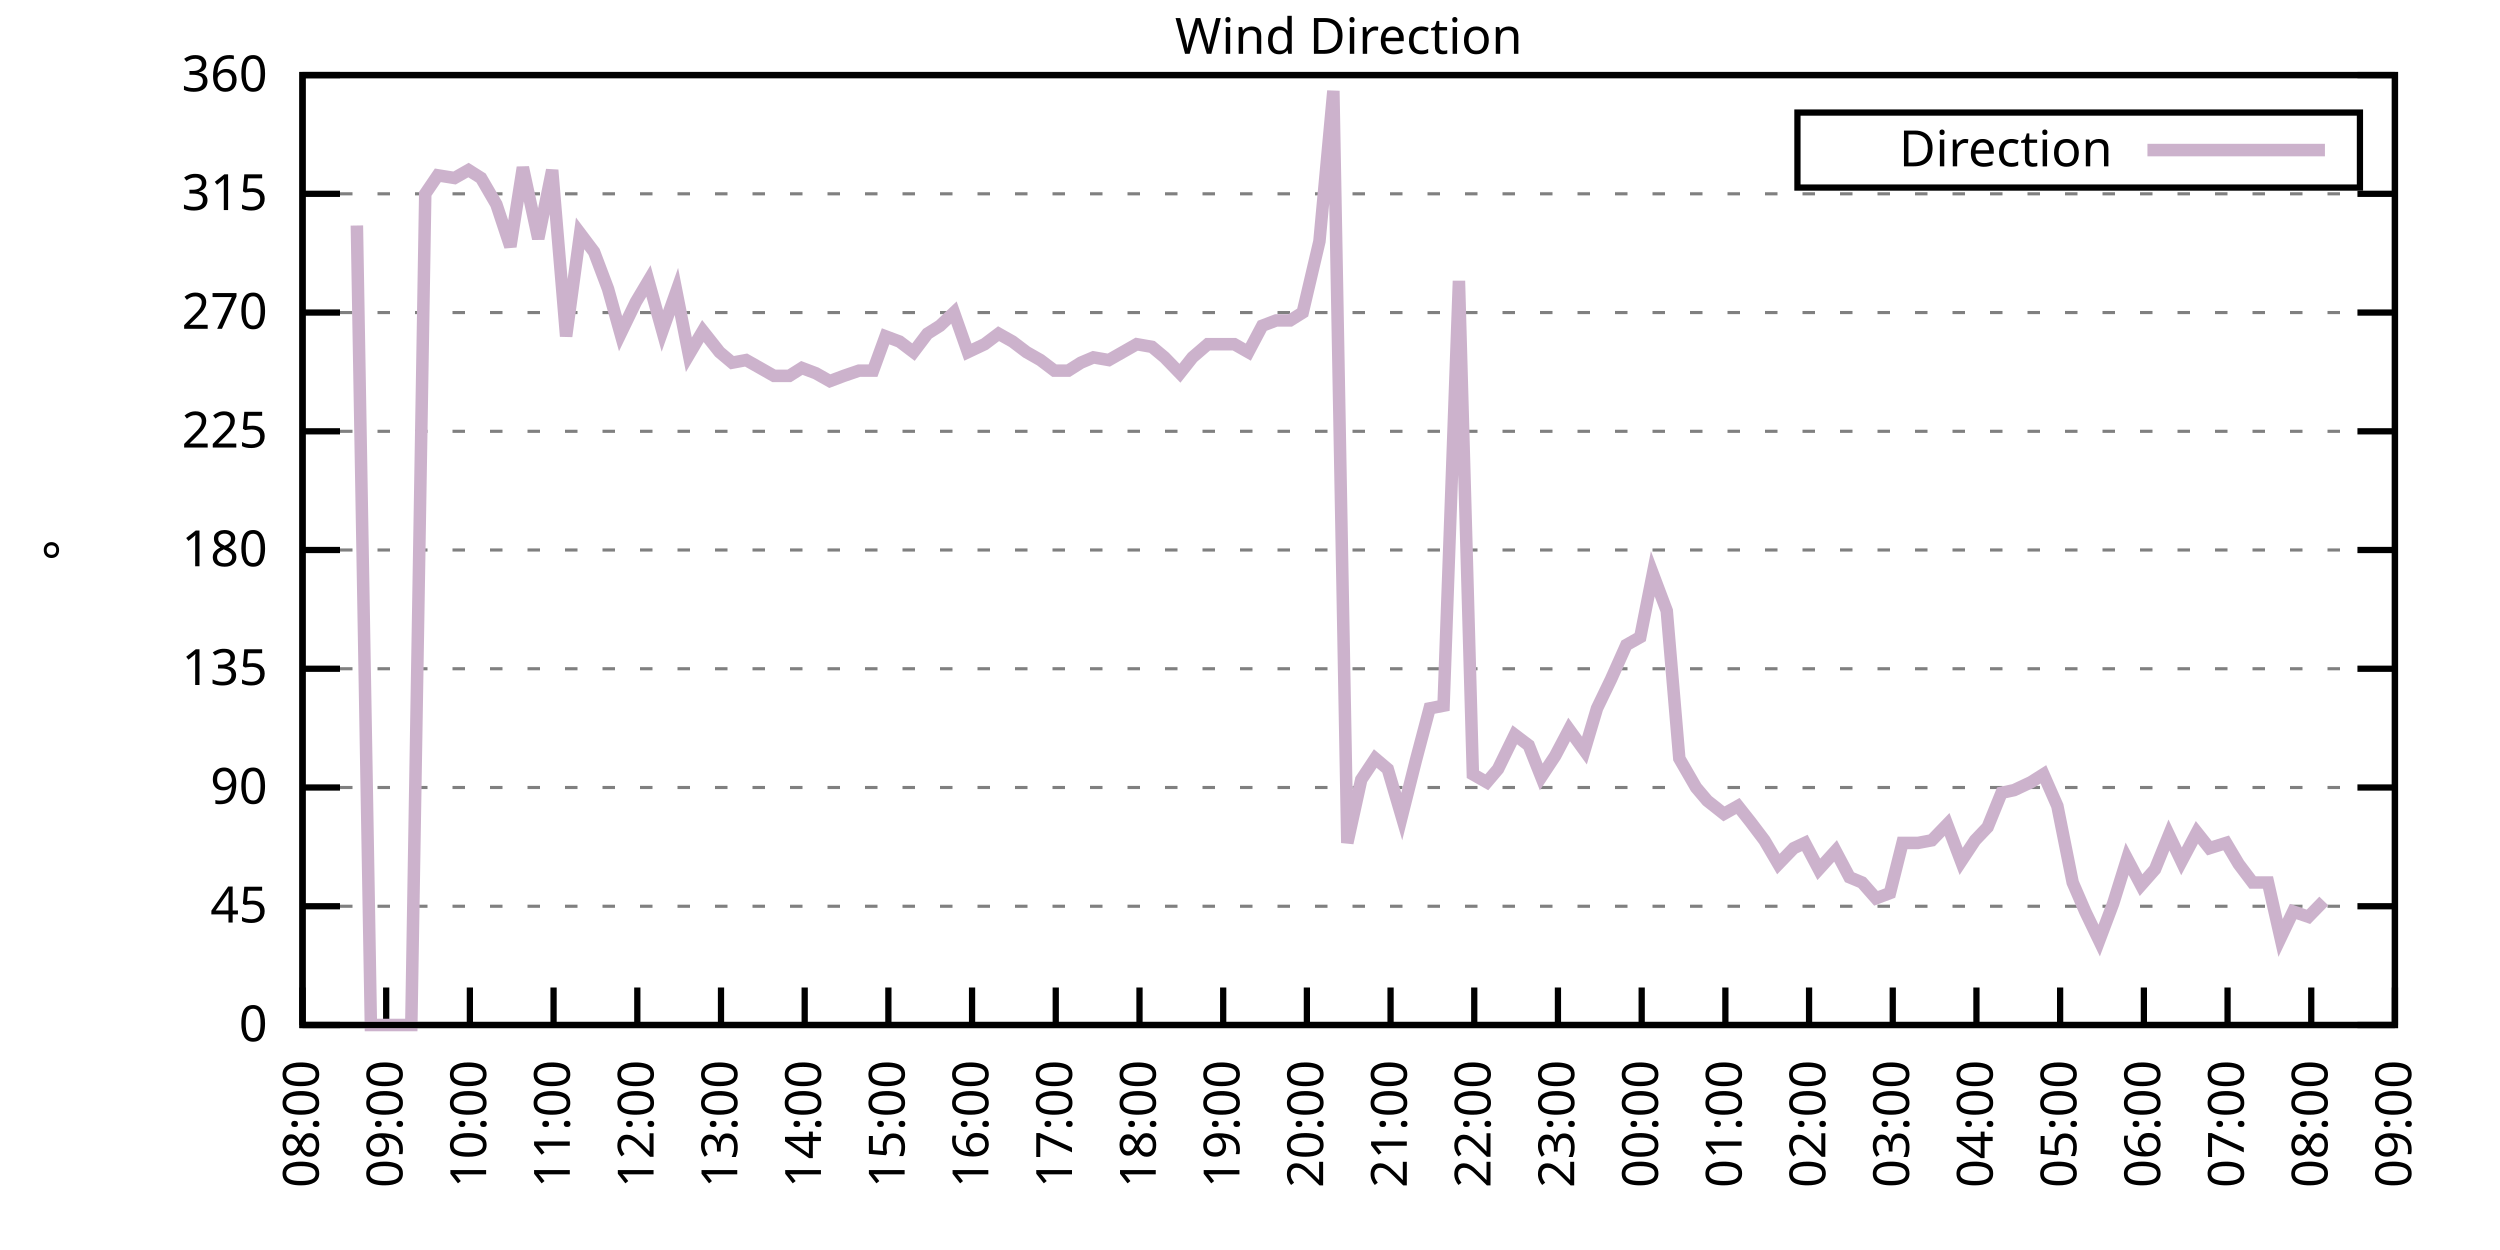
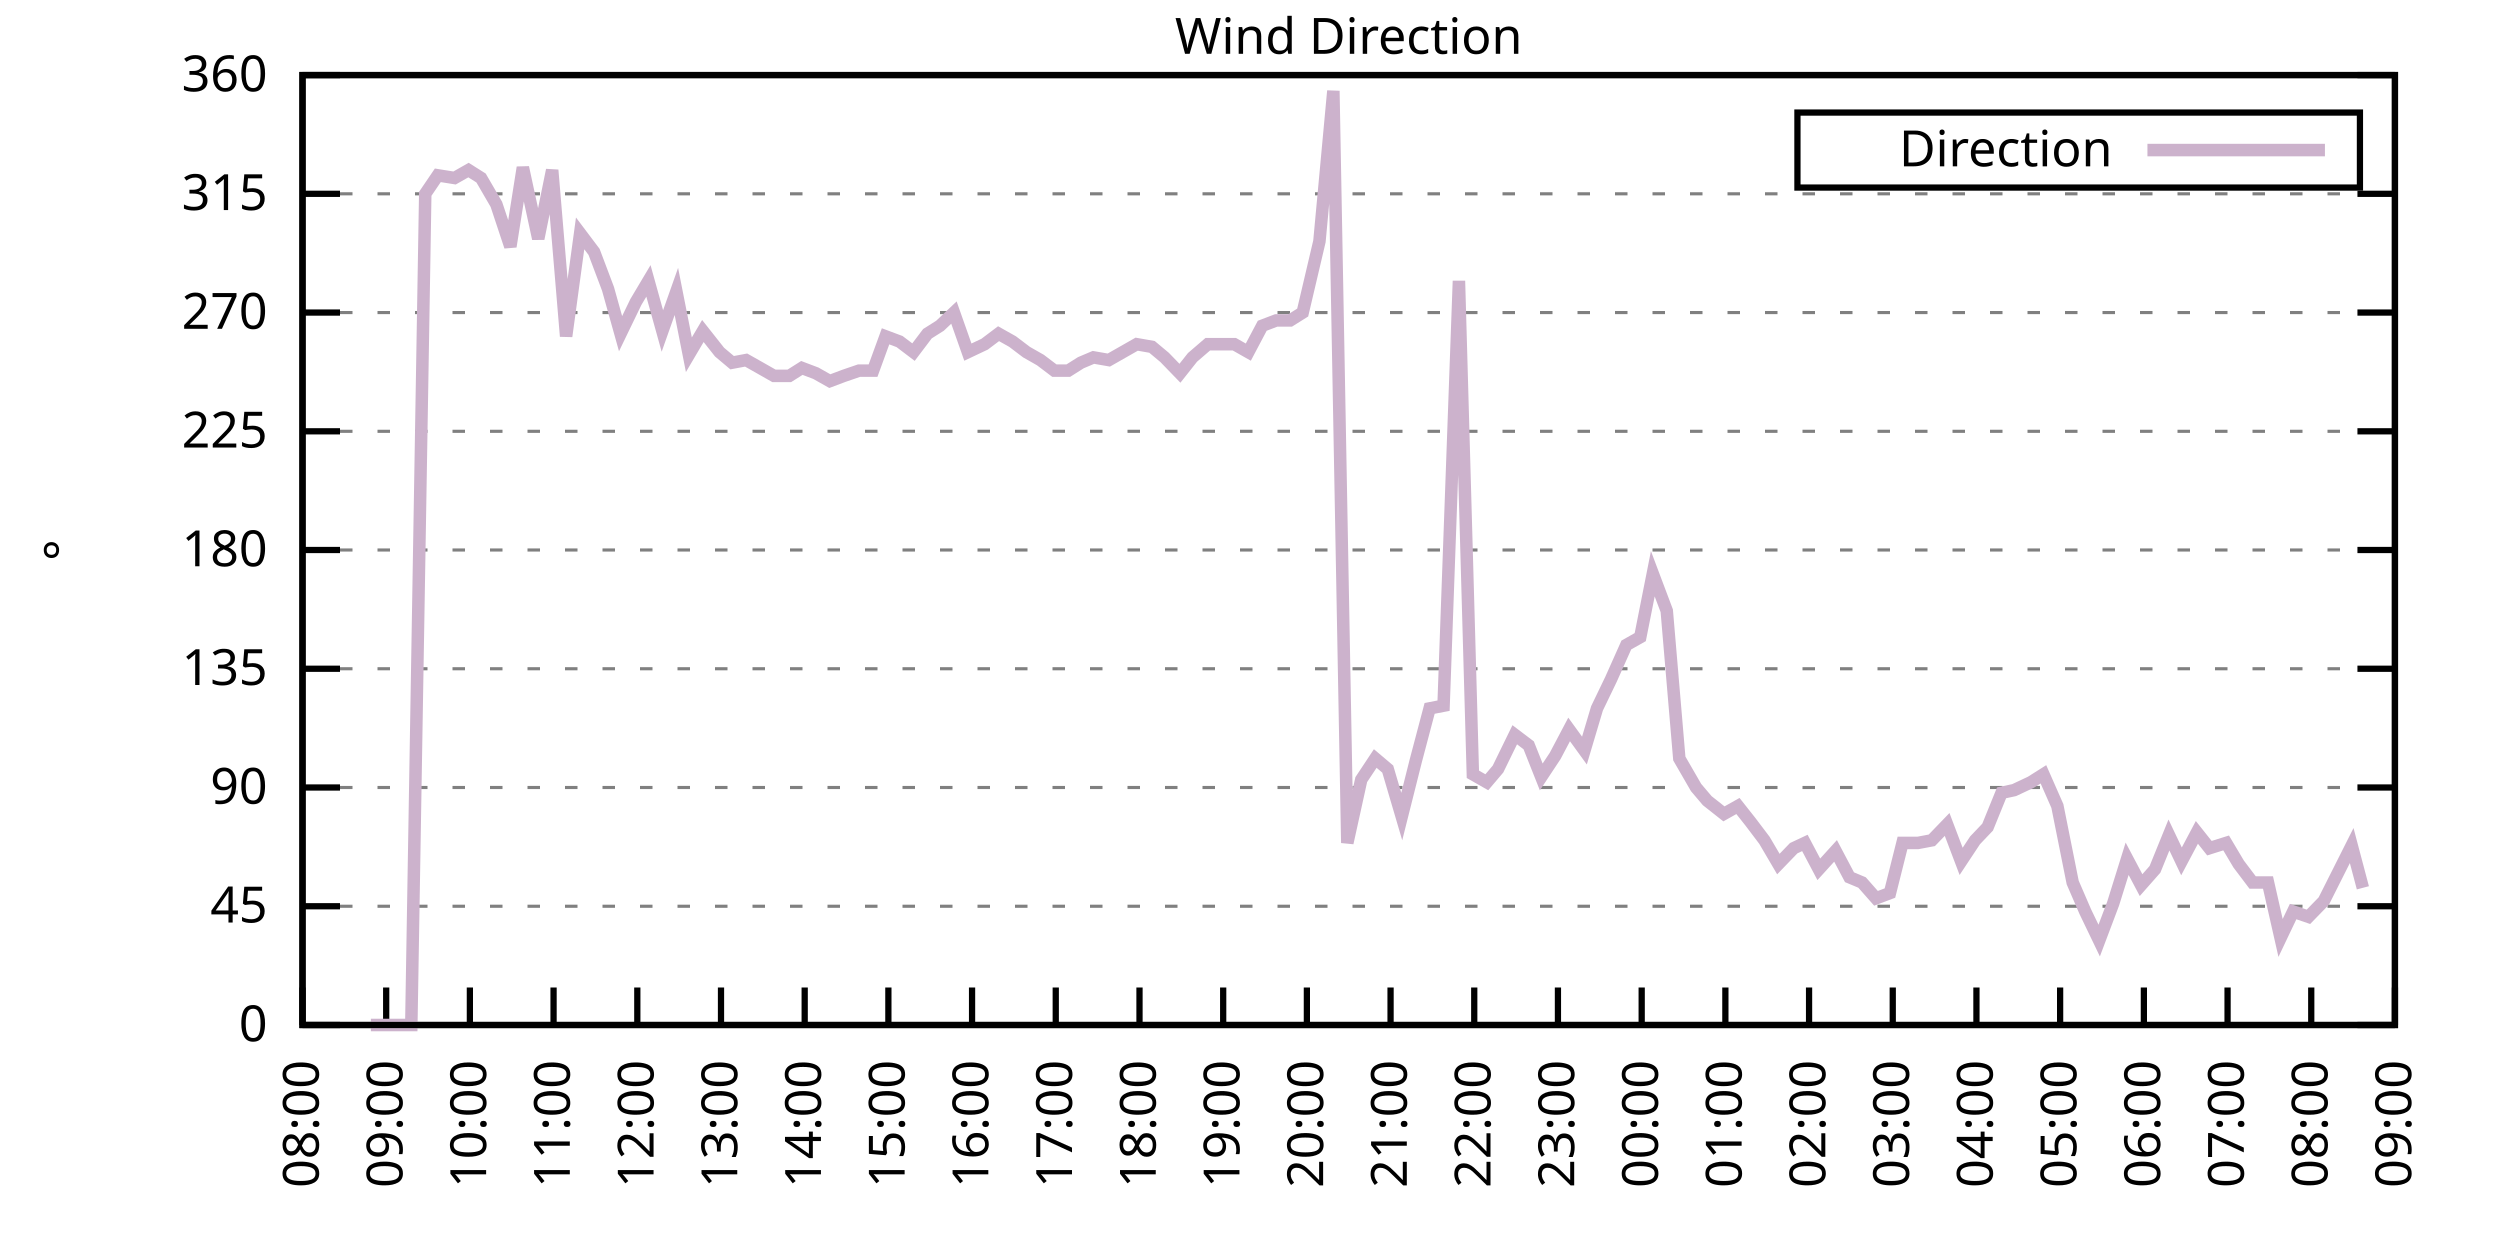
<svg xmlns="http://www.w3.org/2000/svg" xmlns:xlink="http://www.w3.org/1999/xlink" width="400" height="200" viewBox="0 0 400 200">
  <g id="gnuplot_canvas">
    <rect x="0" y="0" width="400" height="200" fill="none" />
    <defs>
      <circle id="gpDot" r="0.5" stroke-width="0.5" stroke="currentColor" />
      <path id="gpPt0" stroke-width="0.333" stroke="currentColor" d="M-1,0 h2 M0,-1 v2" />
      <path id="gpPt1" stroke-width="0.333" stroke="currentColor" d="M-1,-1 L1,1 M1,-1 L-1,1" />
      <path id="gpPt2" stroke-width="0.333" stroke="currentColor" d="M-1,0 L1,0 M0,-1 L0,1 M-1,-1 L1,1 M-1,1 L1,-1" />
      <rect id="gpPt3" stroke-width="0.333" stroke="currentColor" x="-1" y="-1" width="2" height="2" />
      <rect id="gpPt4" stroke-width="0.333" stroke="currentColor" fill="currentColor" x="-1" y="-1" width="2" height="2" />
      <circle id="gpPt5" stroke-width="0.333" stroke="currentColor" cx="0" cy="0" r="1" />
      <use xlink:href="#gpPt5" id="gpPt6" fill="currentColor" stroke="none" />
      <path id="gpPt7" stroke-width="0.333" stroke="currentColor" d="M0,-1.33 L-1.33,0.67 L1.33,0.67 z" />
      <use xlink:href="#gpPt7" id="gpPt8" fill="currentColor" stroke="none" />
      <use xlink:href="#gpPt7" id="gpPt9" stroke="currentColor" transform="rotate(180)" />
      <use xlink:href="#gpPt9" id="gpPt10" fill="currentColor" stroke="none" />
      <use xlink:href="#gpPt3" id="gpPt11" stroke="currentColor" transform="rotate(45)" />
      <use xlink:href="#gpPt11" id="gpPt12" fill="currentColor" stroke="none" />
      <path id="gpPt13" stroke-width="0.333" stroke="currentColor" d="M0,1.330 L1.265,0.411 L0.782,-1.067 L-0.782,-1.076 L-1.265,0.411 z" />
      <use xlink:href="#gpPt13" id="gpPt14" fill="currentColor" stroke="none" />
      <filter id="textbox" filterUnits="objectBoundingBox" x="0" y="0" height="1" width="1">
        <feFlood flood-color="white" flood-opacity="1" result="bgnd" />
        <feComposite in="SourceGraphic" in2="bgnd" operator="atop" />
      </filter>
      <filter id="greybox" filterUnits="objectBoundingBox" x="0" y="0" height="1" width="1">
        <feFlood flood-color="lightgrey" flood-opacity="1" result="grey" />
        <feComposite in="SourceGraphic" in2="grey" operator="atop" />
      </filter>
    </defs>
    <g fill="none" color="white" stroke="currentColor" stroke-width="1.00" stroke-linecap="butt" stroke-linejoin="miter">
</g>
    <g fill="none" color="black" stroke="currentColor" stroke-width="1.00" stroke-linecap="butt" stroke-linejoin="miter">
      <g stroke="none" shape-rendering="crispEdges">
        <polygon fill="rgb(255, 255, 255)" points="48.40,164.00 383.18,164.00 383.18,12.02 48.40,12.02 " />
      </g>
    </g>
    <g fill="none" color="black" stroke="currentColor" stroke-width="1.00" stroke-linecap="butt" stroke-linejoin="miter">
</g>
    <g fill="none" color="black" stroke="black" stroke-width="0.50" stroke-linecap="butt" stroke-linejoin="miter">
</g>
    <g fill="none" color="gray" stroke="currentColor" stroke-width="0.50" stroke-linecap="butt" stroke-linejoin="miter">
      <path stroke="gray" stroke-dasharray="2,4" class="gridline" d="M48.40,164.00 L383.19,164.00  " />
    </g>
    <g fill="none" color="gray" stroke="gray" stroke-width="1.00" stroke-linecap="butt" stroke-linejoin="miter">
</g>
    <g fill="none" color="black" stroke="currentColor" stroke-width="1.00" stroke-linecap="butt" stroke-linejoin="miter">
      <path stroke="black" d="M48.40,164.00 L54.40,164.00 M383.19,164.00 L377.19,164.00  " />
      <g transform="translate(42.80,166.60)" stroke="none" fill="black" font-family="Sans" font-size="8.00" text-anchor="end">
        <text>
          <tspan font-family="Sans"> 0</tspan>
        </text>
      </g>
    </g>
    <g fill="none" color="black" stroke="currentColor" stroke-width="1.00" stroke-linecap="butt" stroke-linejoin="miter">
</g>
    <g fill="none" color="black" stroke="black" stroke-width="0.50" stroke-linecap="butt" stroke-linejoin="miter">
</g>
    <g fill="none" color="gray" stroke="currentColor" stroke-width="0.50" stroke-linecap="butt" stroke-linejoin="miter">
      <path stroke="gray" stroke-dasharray="2,4" class="gridline" d="M48.40,145.00 L383.19,145.00  " />
    </g>
    <g fill="none" color="gray" stroke="gray" stroke-width="1.00" stroke-linecap="butt" stroke-linejoin="miter">
</g>
    <g fill="none" color="black" stroke="currentColor" stroke-width="1.00" stroke-linecap="butt" stroke-linejoin="miter">
      <path stroke="black" d="M48.40,145.00 L54.40,145.00 M383.19,145.00 L377.19,145.00  " />
      <g transform="translate(42.80,147.60)" stroke="none" fill="black" font-family="Sans" font-size="8.00" text-anchor="end">
        <text>
          <tspan font-family="Sans"> 45</tspan>
        </text>
      </g>
    </g>
    <g fill="none" color="black" stroke="currentColor" stroke-width="1.00" stroke-linecap="butt" stroke-linejoin="miter">
</g>
    <g fill="none" color="black" stroke="black" stroke-width="0.50" stroke-linecap="butt" stroke-linejoin="miter">
</g>
    <g fill="none" color="gray" stroke="currentColor" stroke-width="0.50" stroke-linecap="butt" stroke-linejoin="miter">
      <path stroke="gray" stroke-dasharray="2,4" class="gridline" d="M48.40,126.00 L383.19,126.00  " />
    </g>
    <g fill="none" color="gray" stroke="gray" stroke-width="1.00" stroke-linecap="butt" stroke-linejoin="miter">
</g>
    <g fill="none" color="black" stroke="currentColor" stroke-width="1.00" stroke-linecap="butt" stroke-linejoin="miter">
      <path stroke="black" d="M48.40,126.00 L54.40,126.00 M383.19,126.00 L377.19,126.00  " />
      <g transform="translate(42.80,128.60)" stroke="none" fill="black" font-family="Sans" font-size="8.00" text-anchor="end">
        <text>
          <tspan font-family="Sans"> 90</tspan>
        </text>
      </g>
    </g>
    <g fill="none" color="black" stroke="currentColor" stroke-width="1.00" stroke-linecap="butt" stroke-linejoin="miter">
</g>
    <g fill="none" color="black" stroke="black" stroke-width="0.50" stroke-linecap="butt" stroke-linejoin="miter">
</g>
    <g fill="none" color="gray" stroke="currentColor" stroke-width="0.50" stroke-linecap="butt" stroke-linejoin="miter">
      <path stroke="gray" stroke-dasharray="2,4" class="gridline" d="M48.40,107.00 L383.19,107.00  " />
    </g>
    <g fill="none" color="gray" stroke="gray" stroke-width="1.00" stroke-linecap="butt" stroke-linejoin="miter">
</g>
    <g fill="none" color="black" stroke="currentColor" stroke-width="1.00" stroke-linecap="butt" stroke-linejoin="miter">
      <path stroke="black" d="M48.40,107.00 L54.40,107.00 M383.19,107.00 L377.19,107.00  " />
      <g transform="translate(42.80,109.60)" stroke="none" fill="black" font-family="Sans" font-size="8.00" text-anchor="end">
        <text>
          <tspan font-family="Sans"> 135</tspan>
        </text>
      </g>
    </g>
    <g fill="none" color="black" stroke="currentColor" stroke-width="1.00" stroke-linecap="butt" stroke-linejoin="miter">
</g>
    <g fill="none" color="black" stroke="black" stroke-width="0.50" stroke-linecap="butt" stroke-linejoin="miter">
</g>
    <g fill="none" color="gray" stroke="currentColor" stroke-width="0.50" stroke-linecap="butt" stroke-linejoin="miter">
      <path stroke="gray" stroke-dasharray="2,4" class="gridline" d="M48.40,88.00 L383.19,88.00  " />
    </g>
    <g fill="none" color="gray" stroke="gray" stroke-width="1.00" stroke-linecap="butt" stroke-linejoin="miter">
</g>
    <g fill="none" color="black" stroke="currentColor" stroke-width="1.00" stroke-linecap="butt" stroke-linejoin="miter">
      <path stroke="black" d="M48.40,88.00 L54.40,88.00 M383.19,88.00 L377.19,88.00  " />
      <g transform="translate(42.80,90.60)" stroke="none" fill="black" font-family="Sans" font-size="8.00" text-anchor="end">
        <text>
          <tspan font-family="Sans"> 180</tspan>
        </text>
      </g>
    </g>
    <g fill="none" color="black" stroke="currentColor" stroke-width="1.00" stroke-linecap="butt" stroke-linejoin="miter">
</g>
    <g fill="none" color="black" stroke="black" stroke-width="0.50" stroke-linecap="butt" stroke-linejoin="miter">
</g>
    <g fill="none" color="gray" stroke="currentColor" stroke-width="0.50" stroke-linecap="butt" stroke-linejoin="miter">
      <path stroke="gray" stroke-dasharray="2,4" class="gridline" d="M48.40,69.01 L383.19,69.01  " />
    </g>
    <g fill="none" color="gray" stroke="gray" stroke-width="1.00" stroke-linecap="butt" stroke-linejoin="miter">
</g>
    <g fill="none" color="black" stroke="currentColor" stroke-width="1.00" stroke-linecap="butt" stroke-linejoin="miter">
      <path stroke="black" d="M48.40,69.01 L54.40,69.01 M383.19,69.01 L377.19,69.01  " />
      <g transform="translate(42.80,71.61)" stroke="none" fill="black" font-family="Sans" font-size="8.00" text-anchor="end">
        <text>
          <tspan font-family="Sans"> 225</tspan>
        </text>
      </g>
    </g>
    <g fill="none" color="black" stroke="currentColor" stroke-width="1.00" stroke-linecap="butt" stroke-linejoin="miter">
</g>
    <g fill="none" color="black" stroke="black" stroke-width="0.50" stroke-linecap="butt" stroke-linejoin="miter">
</g>
    <g fill="none" color="gray" stroke="currentColor" stroke-width="0.50" stroke-linecap="butt" stroke-linejoin="miter">
      <path stroke="gray" stroke-dasharray="2,4" class="gridline" d="M48.40,50.01 L383.19,50.01  " />
    </g>
    <g fill="none" color="gray" stroke="gray" stroke-width="1.00" stroke-linecap="butt" stroke-linejoin="miter">
</g>
    <g fill="none" color="black" stroke="currentColor" stroke-width="1.00" stroke-linecap="butt" stroke-linejoin="miter">
      <path stroke="black" d="M48.40,50.01 L54.40,50.01 M383.19,50.01 L377.19,50.01  " />
      <g transform="translate(42.80,52.61)" stroke="none" fill="black" font-family="Sans" font-size="8.00" text-anchor="end">
        <text>
          <tspan font-family="Sans"> 270</tspan>
        </text>
      </g>
    </g>
    <g fill="none" color="black" stroke="currentColor" stroke-width="1.00" stroke-linecap="butt" stroke-linejoin="miter">
</g>
    <g fill="none" color="black" stroke="black" stroke-width="0.50" stroke-linecap="butt" stroke-linejoin="miter">
</g>
    <g fill="none" color="gray" stroke="currentColor" stroke-width="0.50" stroke-linecap="butt" stroke-linejoin="miter">
      <path stroke="gray" stroke-dasharray="2,4" class="gridline" d="M48.40,31.01 L383.19,31.01  " />
    </g>
    <g fill="none" color="gray" stroke="gray" stroke-width="1.00" stroke-linecap="butt" stroke-linejoin="miter">
</g>
    <g fill="none" color="black" stroke="currentColor" stroke-width="1.00" stroke-linecap="butt" stroke-linejoin="miter">
      <path stroke="black" d="M48.40,31.01 L54.40,31.01 M383.19,31.01 L377.19,31.01  " />
      <g transform="translate(42.80,33.61)" stroke="none" fill="black" font-family="Sans" font-size="8.00" text-anchor="end">
        <text>
          <tspan font-family="Sans"> 315</tspan>
        </text>
      </g>
    </g>
    <g fill="none" color="black" stroke="currentColor" stroke-width="1.00" stroke-linecap="butt" stroke-linejoin="miter">
</g>
    <g fill="none" color="black" stroke="black" stroke-width="0.50" stroke-linecap="butt" stroke-linejoin="miter">
</g>
    <g fill="none" color="gray" stroke="currentColor" stroke-width="0.50" stroke-linecap="butt" stroke-linejoin="miter">
      <path stroke="gray" stroke-dasharray="2,4" class="gridline" d="M48.40,12.01 L383.19,12.01  " />
    </g>
    <g fill="none" color="gray" stroke="gray" stroke-width="1.00" stroke-linecap="butt" stroke-linejoin="miter">
</g>
    <g fill="none" color="black" stroke="currentColor" stroke-width="1.00" stroke-linecap="butt" stroke-linejoin="miter">
      <path stroke="black" d="M48.40,12.01 L54.40,12.01 M383.19,12.01 L377.19,12.01  " />
      <g transform="translate(42.80,14.61)" stroke="none" fill="black" font-family="Sans" font-size="8.00" text-anchor="end">
        <text>
          <tspan font-family="Sans"> 360</tspan>
        </text>
      </g>
    </g>
    <g fill="none" color="black" stroke="currentColor" stroke-width="1.00" stroke-linecap="butt" stroke-linejoin="miter">
      <path stroke="black" d="M48.40,164.00 L48.40,158.00  " />
      <g transform="translate(51.00,169.60) rotate(270.00)" stroke="none" fill="black" font-family="Sans" font-size="8.00" text-anchor="end">
        <text>
          <tspan font-family="Sans">08:00</tspan>
        </text>
      </g>
    </g>
    <g fill="none" color="black" stroke="currentColor" stroke-width="1.00" stroke-linecap="butt" stroke-linejoin="miter">
      <path stroke="black" d="M61.79,164.00 L61.79,158.00  " />
      <g transform="translate(64.39,169.60) rotate(270.00)" stroke="none" fill="black" font-family="Sans" font-size="8.00" text-anchor="end">
        <text>
          <tspan font-family="Sans">09:00</tspan>
        </text>
      </g>
    </g>
    <g fill="none" color="black" stroke="currentColor" stroke-width="1.00" stroke-linecap="butt" stroke-linejoin="miter">
      <path stroke="black" d="M75.18,164.00 L75.18,158.00  " />
      <g transform="translate(77.78,169.60) rotate(270.00)" stroke="none" fill="black" font-family="Sans" font-size="8.00" text-anchor="end">
        <text>
          <tspan font-family="Sans">10:00</tspan>
        </text>
      </g>
    </g>
    <g fill="none" color="black" stroke="currentColor" stroke-width="1.00" stroke-linecap="butt" stroke-linejoin="miter">
      <path stroke="black" d="M88.57,164.00 L88.57,158.00  " />
      <g transform="translate(91.17,169.60) rotate(270.00)" stroke="none" fill="black" font-family="Sans" font-size="8.00" text-anchor="end">
        <text>
          <tspan font-family="Sans">11:00</tspan>
        </text>
      </g>
    </g>
    <g fill="none" color="black" stroke="currentColor" stroke-width="1.00" stroke-linecap="butt" stroke-linejoin="miter">
      <path stroke="black" d="M101.97,164.00 L101.97,158.00  " />
      <g transform="translate(104.57,169.60) rotate(270.00)" stroke="none" fill="black" font-family="Sans" font-size="8.00" text-anchor="end">
        <text>
          <tspan font-family="Sans">12:00</tspan>
        </text>
      </g>
    </g>
    <g fill="none" color="black" stroke="currentColor" stroke-width="1.00" stroke-linecap="butt" stroke-linejoin="miter">
      <path stroke="black" d="M115.36,164.00 L115.36,158.00  " />
      <g transform="translate(117.96,169.60) rotate(270.00)" stroke="none" fill="black" font-family="Sans" font-size="8.00" text-anchor="end">
        <text>
          <tspan font-family="Sans">13:00</tspan>
        </text>
      </g>
    </g>
    <g fill="none" color="black" stroke="currentColor" stroke-width="1.00" stroke-linecap="butt" stroke-linejoin="miter">
      <path stroke="black" d="M128.75,164.00 L128.75,158.00  " />
      <g transform="translate(131.35,169.60) rotate(270.00)" stroke="none" fill="black" font-family="Sans" font-size="8.00" text-anchor="end">
        <text>
          <tspan font-family="Sans">14:00</tspan>
        </text>
      </g>
    </g>
    <g fill="none" color="black" stroke="currentColor" stroke-width="1.00" stroke-linecap="butt" stroke-linejoin="miter">
      <path stroke="black" d="M142.14,164.00 L142.14,158.00  " />
      <g transform="translate(144.74,169.60) rotate(270.00)" stroke="none" fill="black" font-family="Sans" font-size="8.00" text-anchor="end">
        <text>
          <tspan font-family="Sans">15:00</tspan>
        </text>
      </g>
    </g>
    <g fill="none" color="black" stroke="currentColor" stroke-width="1.00" stroke-linecap="butt" stroke-linejoin="miter">
      <path stroke="black" d="M155.53,164.00 L155.53,158.00  " />
      <g transform="translate(158.13,169.60) rotate(270.00)" stroke="none" fill="black" font-family="Sans" font-size="8.00" text-anchor="end">
        <text>
          <tspan font-family="Sans">16:00</tspan>
        </text>
      </g>
    </g>
    <g fill="none" color="black" stroke="currentColor" stroke-width="1.00" stroke-linecap="butt" stroke-linejoin="miter">
      <path stroke="black" d="M168.92,164.00 L168.92,158.00  " />
      <g transform="translate(171.52,169.60) rotate(270.00)" stroke="none" fill="black" font-family="Sans" font-size="8.00" text-anchor="end">
        <text>
          <tspan font-family="Sans">17:00</tspan>
        </text>
      </g>
    </g>
    <g fill="none" color="black" stroke="currentColor" stroke-width="1.00" stroke-linecap="butt" stroke-linejoin="miter">
      <path stroke="black" d="M182.32,164.00 L182.32,158.00  " />
      <g transform="translate(184.92,169.60) rotate(270.00)" stroke="none" fill="black" font-family="Sans" font-size="8.00" text-anchor="end">
        <text>
          <tspan font-family="Sans">18:00</tspan>
        </text>
      </g>
    </g>
    <g fill="none" color="black" stroke="currentColor" stroke-width="1.00" stroke-linecap="butt" stroke-linejoin="miter">
      <path stroke="black" d="M195.71,164.00 L195.71,158.00  " />
      <g transform="translate(198.31,169.60) rotate(270.00)" stroke="none" fill="black" font-family="Sans" font-size="8.00" text-anchor="end">
        <text>
          <tspan font-family="Sans">19:00</tspan>
        </text>
      </g>
    </g>
    <g fill="none" color="black" stroke="currentColor" stroke-width="1.00" stroke-linecap="butt" stroke-linejoin="miter">
      <path stroke="black" d="M209.10,164.00 L209.10,158.00  " />
      <g transform="translate(211.70,169.60) rotate(270.00)" stroke="none" fill="black" font-family="Sans" font-size="8.00" text-anchor="end">
        <text>
          <tspan font-family="Sans">20:00</tspan>
        </text>
      </g>
    </g>
    <g fill="none" color="black" stroke="currentColor" stroke-width="1.00" stroke-linecap="butt" stroke-linejoin="miter">
      <path stroke="black" d="M222.49,164.00 L222.49,158.00  " />
      <g transform="translate(225.09,169.60) rotate(270.00)" stroke="none" fill="black" font-family="Sans" font-size="8.00" text-anchor="end">
        <text>
          <tspan font-family="Sans">21:00</tspan>
        </text>
      </g>
    </g>
    <g fill="none" color="black" stroke="currentColor" stroke-width="1.00" stroke-linecap="butt" stroke-linejoin="miter">
      <path stroke="black" d="M235.88,164.00 L235.88,158.00  " />
      <g transform="translate(238.48,169.60) rotate(270.00)" stroke="none" fill="black" font-family="Sans" font-size="8.00" text-anchor="end">
        <text>
          <tspan font-family="Sans">22:00</tspan>
        </text>
      </g>
    </g>
    <g fill="none" color="black" stroke="currentColor" stroke-width="1.00" stroke-linecap="butt" stroke-linejoin="miter">
      <path stroke="black" d="M249.27,164.00 L249.27,158.00  " />
      <g transform="translate(251.87,169.60) rotate(270.00)" stroke="none" fill="black" font-family="Sans" font-size="8.00" text-anchor="end">
        <text>
          <tspan font-family="Sans">23:00</tspan>
        </text>
      </g>
    </g>
    <g fill="none" color="black" stroke="currentColor" stroke-width="1.00" stroke-linecap="butt" stroke-linejoin="miter">
      <path stroke="black" d="M262.67,164.00 L262.67,158.00  " />
      <g transform="translate(265.27,169.60) rotate(270.00)" stroke="none" fill="black" font-family="Sans" font-size="8.00" text-anchor="end">
        <text>
          <tspan font-family="Sans">00:00</tspan>
        </text>
      </g>
    </g>
    <g fill="none" color="black" stroke="currentColor" stroke-width="1.00" stroke-linecap="butt" stroke-linejoin="miter">
      <path stroke="black" d="M276.06,164.00 L276.06,158.00  " />
      <g transform="translate(278.66,169.60) rotate(270.00)" stroke="none" fill="black" font-family="Sans" font-size="8.00" text-anchor="end">
        <text>
          <tspan font-family="Sans">01:00</tspan>
        </text>
      </g>
    </g>
    <g fill="none" color="black" stroke="currentColor" stroke-width="1.00" stroke-linecap="butt" stroke-linejoin="miter">
      <path stroke="black" d="M289.45,164.00 L289.45,158.00  " />
      <g transform="translate(292.05,169.60) rotate(270.00)" stroke="none" fill="black" font-family="Sans" font-size="8.00" text-anchor="end">
        <text>
          <tspan font-family="Sans">02:00</tspan>
        </text>
      </g>
    </g>
    <g fill="none" color="black" stroke="currentColor" stroke-width="1.00" stroke-linecap="butt" stroke-linejoin="miter">
      <path stroke="black" d="M302.84,164.00 L302.84,158.00  " />
      <g transform="translate(305.44,169.60) rotate(270.00)" stroke="none" fill="black" font-family="Sans" font-size="8.00" text-anchor="end">
        <text>
          <tspan font-family="Sans">03:00</tspan>
        </text>
      </g>
    </g>
    <g fill="none" color="black" stroke="currentColor" stroke-width="1.00" stroke-linecap="butt" stroke-linejoin="miter">
      <path stroke="black" d="M316.23,164.00 L316.23,158.00  " />
      <g transform="translate(318.83,169.60) rotate(270.00)" stroke="none" fill="black" font-family="Sans" font-size="8.00" text-anchor="end">
        <text>
          <tspan font-family="Sans">04:00</tspan>
        </text>
      </g>
    </g>
    <g fill="none" color="black" stroke="currentColor" stroke-width="1.00" stroke-linecap="butt" stroke-linejoin="miter">
      <path stroke="black" d="M329.62,164.00 L329.62,158.00  " />
      <g transform="translate(332.22,169.60) rotate(270.00)" stroke="none" fill="black" font-family="Sans" font-size="8.00" text-anchor="end">
        <text>
          <tspan font-family="Sans">05:00</tspan>
        </text>
      </g>
    </g>
    <g fill="none" color="black" stroke="currentColor" stroke-width="1.00" stroke-linecap="butt" stroke-linejoin="miter">
      <path stroke="black" d="M343.02,164.00 L343.02,158.00  " />
      <g transform="translate(345.62,169.60) rotate(270.00)" stroke="none" fill="black" font-family="Sans" font-size="8.00" text-anchor="end">
        <text>
          <tspan font-family="Sans">06:00</tspan>
        </text>
      </g>
    </g>
    <g fill="none" color="black" stroke="currentColor" stroke-width="1.00" stroke-linecap="butt" stroke-linejoin="miter">
      <path stroke="black" d="M356.41,164.00 L356.41,158.00  " />
      <g transform="translate(359.01,169.60) rotate(270.00)" stroke="none" fill="black" font-family="Sans" font-size="8.00" text-anchor="end">
        <text>
          <tspan font-family="Sans">07:00</tspan>
        </text>
      </g>
    </g>
    <g fill="none" color="black" stroke="currentColor" stroke-width="1.00" stroke-linecap="butt" stroke-linejoin="miter">
      <path stroke="black" d="M369.80,164.00 L369.80,158.00  " />
      <g transform="translate(372.40,169.60) rotate(270.00)" stroke="none" fill="black" font-family="Sans" font-size="8.00" text-anchor="end">
        <text>
          <tspan font-family="Sans">08:00</tspan>
        </text>
      </g>
    </g>
    <g fill="none" color="black" stroke="currentColor" stroke-width="1.00" stroke-linecap="butt" stroke-linejoin="miter">
      <path stroke="black" d="M383.19,164.00 L383.19,158.00  " />
      <g transform="translate(385.79,169.60) rotate(270.00)" stroke="none" fill="black" font-family="Sans" font-size="8.00" text-anchor="end">
        <text>
          <tspan font-family="Sans">09:00</tspan>
        </text>
      </g>
    </g>
    <g fill="none" color="black" stroke="currentColor" stroke-width="1.00" stroke-linecap="butt" stroke-linejoin="miter">
</g>
    <g fill="none" color="black" stroke="currentColor" stroke-width="1.00" stroke-linecap="butt" stroke-linejoin="miter">
      <path stroke="black" d="M48.40,12.01 L48.40,164.00 L383.19,164.00 L383.19,12.01 L48.40,12.01 Z  " />
    </g>
    <g fill="none" color="black" stroke="currentColor" stroke-width="1.00" stroke-linecap="butt" stroke-linejoin="miter">
</g>
    <g fill="none" color="black" stroke="currentColor" stroke-width="1.00" stroke-linecap="butt" stroke-linejoin="miter">
      <path stroke="black" d="M287.59,30.01 L287.59,18.01 L377.59,18.01 L377.59,30.01 L287.59,30.01 Z  " />
    </g>
    <g id="Wind_direction_plot_1">
      <g fill="none" color="white" stroke="black" stroke-width="2.00" stroke-linecap="butt" stroke-linejoin="miter">
</g>
      <g fill="none" color="black" stroke="currentColor" stroke-width="2.00" stroke-linecap="butt" stroke-linejoin="miter">
        <g transform="translate(337.99,26.61)" stroke="none" fill="black" font-family="Sans" font-size="8.00" text-anchor="end">
          <text>
            <tspan font-family="Sans">Direction</tspan>
          </text>
        </g>
      </g>
      <g fill="none" color="black" stroke="currentColor" stroke-width="2.00" stroke-linecap="butt" stroke-linejoin="miter">
-         <path stroke="rgb(204, 178, 204)" d="M343.59,24.01 L371.99,24.01 M57.10,36.08 L59.34,164.00 L61.57,164.00 L63.58,164.00 L65.81,164.00 L68.04,31.01   L70.05,28.05 L72.73,28.48 L74.96,27.21 L76.97,28.48 L79.42,32.70 L81.66,39.45 L83.66,26.79 L86.12,38.19   L88.35,27.21 L90.58,53.81 L92.82,37.34 L95.05,40.30 L97.28,46.21 L99.29,53.39 L101.74,48.32 L103.75,44.94   L105.98,52.96 L108.22,46.63 L110.22,56.76 L112.46,52.96 L115.13,56.34 L117.14,58.03 L119.38,57.61 L121.61,58.87   L123.84,60.14 L126.29,60.14 L128.30,58.87 L130.54,59.72 L132.77,60.98 L135.00,60.14 L137.45,59.30 L139.69,59.30   L141.69,53.81 L143.93,54.65 L146.16,56.34 L148.39,53.39 L150.40,52.12 L152.63,50.01 L154.86,56.34 L157.54,55.07   L159.77,53.39 L162.01,54.65 L164.24,56.34 L166.47,57.61 L168.70,59.30 L170.93,59.30 L172.94,58.03 L174.95,57.18   L177.41,57.61 L179.64,56.34 L181.87,55.07 L184.32,55.50 L186.33,57.18 L188.79,59.72 L190.80,57.18 L193.25,55.07   L195.04,55.07 L197.49,55.07 L199.73,56.34 L201.96,52.12 L204.19,51.27 L206.42,51.27 L208.43,50.01 L211.11,38.61   L213.34,14.54 L215.57,134.87 L217.80,124.74 L220.04,121.36 L222.04,123.05 L224.28,130.65 L226.51,121.78 L228.74,113.34   L230.97,112.91 L233.43,44.94 L235.66,123.89 L237.89,125.16 L239.68,123.05 L242.36,117.56 L244.59,119.25 L246.60,124.31   L248.83,120.94 L251.06,116.71 L253.51,120.09 L255.52,113.34 L257.76,108.69 L260.21,103.20 L262.44,101.94 L264.45,91.80   L266.68,97.72 L268.69,121.36 L271.37,126.00 L273.16,128.11 L275.83,130.22 L278.07,128.96 L280.07,131.49 L282.31,134.45   L284.54,138.25 L286.99,135.71 L288.78,134.87 L291.01,139.09 L293.69,136.14 L295.92,140.36 L297.93,141.20 L300.16,143.73   L302.39,142.89 L304.40,134.87 L306.86,134.87 L309.09,134.45 L311.54,131.91 L313.78,137.82 L316.01,134.45 L318.02,132.34   L320.25,126.85 L322.26,126.42 L324.94,125.16 L326.95,123.89 L329.18,128.96 L331.63,141.20 L333.64,145.85 L335.87,150.49   L338.10,144.58 L340.34,137.40 L342.57,141.62 L344.80,139.09 L347.03,133.60 L349.04,137.82 L351.50,133.18 L353.51,135.71   L356.18,134.87 L358.19,138.25 L360.42,141.20 L362.88,141.20 L364.89,150.07 L366.90,145.85 L369.35,146.69 L371.81,144.16    " />
+         <path stroke="rgb(204, 178, 204)" d="M343.59,24.01 L371.99,24.01 M59.34,164.00 L61.57,164.00 L63.58,164.00 L65.81,164.00 L68.04,31.01 L70.05,28.05   L72.73,28.48 L74.96,27.21 L76.97,28.48 L79.42,32.70 L81.66,39.45 L83.66,26.79 L86.12,38.19 L88.35,27.21   L90.58,53.81 L92.82,37.34 L95.05,40.30 L97.28,46.21 L99.29,53.39 L101.74,48.32 L103.75,44.94 L105.98,52.96   L108.22,46.63 L110.22,56.76 L112.46,52.96 L115.13,56.34 L117.14,58.03 L119.38,57.61 L121.61,58.87 L123.84,60.14   L126.29,60.14 L128.30,58.87 L130.54,59.72 L132.77,60.98 L135.00,60.14 L137.45,59.30 L139.69,59.30 L141.69,53.81   L143.93,54.65 L146.16,56.34 L148.39,53.39 L150.40,52.12 L152.63,50.01 L154.86,56.34 L157.54,55.07 L159.77,53.39   L162.01,54.65 L164.24,56.34 L166.47,57.61 L168.70,59.30 L170.93,59.30 L172.94,58.03 L174.95,57.18 L177.41,57.61   L179.64,56.34 L181.87,55.07 L184.32,55.50 L186.33,57.18 L188.79,59.72 L190.80,57.18 L193.25,55.07 L195.04,55.07   L197.49,55.07 L199.73,56.34 L201.96,52.12 L204.19,51.27 L206.42,51.27 L208.43,50.01 L211.11,38.61 L213.34,14.54   L215.57,134.87 L217.80,124.74 L220.04,121.36 L222.04,123.05 L224.28,130.65 L226.51,121.78 L228.74,113.34 L230.97,112.91   L233.43,44.94 L235.66,123.89 L237.89,125.16 L239.68,123.05 L242.36,117.56 L244.59,119.25 L246.60,124.31 L248.83,120.94   L251.06,116.71 L253.51,120.09 L255.52,113.34 L257.76,108.69 L260.21,103.20 L262.44,101.94 L264.45,91.80 L266.68,97.72   L268.69,121.36 L271.37,126.00 L273.16,128.11 L275.83,130.22 L278.07,128.96 L280.07,131.49 L282.31,134.45 L284.54,138.25   L286.99,135.71 L288.78,134.87 L291.01,139.09 L293.69,136.14 L295.92,140.36 L297.93,141.20 L300.16,143.73 L302.39,142.89   L304.40,134.87 L306.86,134.87 L309.09,134.45 L311.54,131.91 L313.78,137.82 L316.01,134.45 L318.02,132.34 L320.25,126.85   L322.26,126.42 L324.94,125.16 L326.95,123.89 L329.18,128.96 L331.63,141.20 L333.64,145.85 L335.87,150.49 L338.10,144.58   L340.34,137.40 L342.57,141.62 L344.80,139.09 L347.03,133.60 L349.04,137.82 L351.50,133.18 L353.51,135.71 L356.18,134.87   L358.19,138.25 L360.42,141.20 L362.88,141.20 L364.89,150.07 L366.90,145.85 L369.35,146.69 L371.81,144.16 L376.27,135.29   L378.06,142.05  " />
      </g>
    </g>
    <g fill="none" color="black" stroke="currentColor" stroke-width="2.00" stroke-linecap="butt" stroke-linejoin="miter">
</g>
    <g fill="none" color="black" stroke="black" stroke-width="1.00" stroke-linecap="butt" stroke-linejoin="miter">
</g>
    <g fill="none" color="black" stroke="currentColor" stroke-width="1.00" stroke-linecap="butt" stroke-linejoin="miter">
      <path stroke="black" d="M48.40,12.01 L48.40,164.00 L383.19,164.00 L383.19,12.01 L48.40,12.01 Z  " />
      <g transform="translate(12.80,88.01) rotate(270.00)" stroke="none" fill="black" font-family="Sans" font-size="8.00" text-anchor="middle">
        <text>
          <tspan font-family="Sans">°</tspan>
        </text>
      </g>
    </g>
    <g fill="none" color="black" stroke="currentColor" stroke-width="1.00" stroke-linecap="butt" stroke-linejoin="miter">
</g>
    <g fill="none" color="black" stroke="currentColor" stroke-width="1.00" stroke-linecap="butt" stroke-linejoin="miter">
      <g transform="translate(215.79,8.61)" stroke="none" fill="black" font-family="Sans" font-size="8.00" text-anchor="middle">
        <text>
          <tspan font-family="Sans">Wind Direction</tspan>
        </text>
      </g>
    </g>
    <g fill="none" color="black" stroke="currentColor" stroke-width="1.00" stroke-linecap="butt" stroke-linejoin="miter">
</g>
  </g>
</svg>
